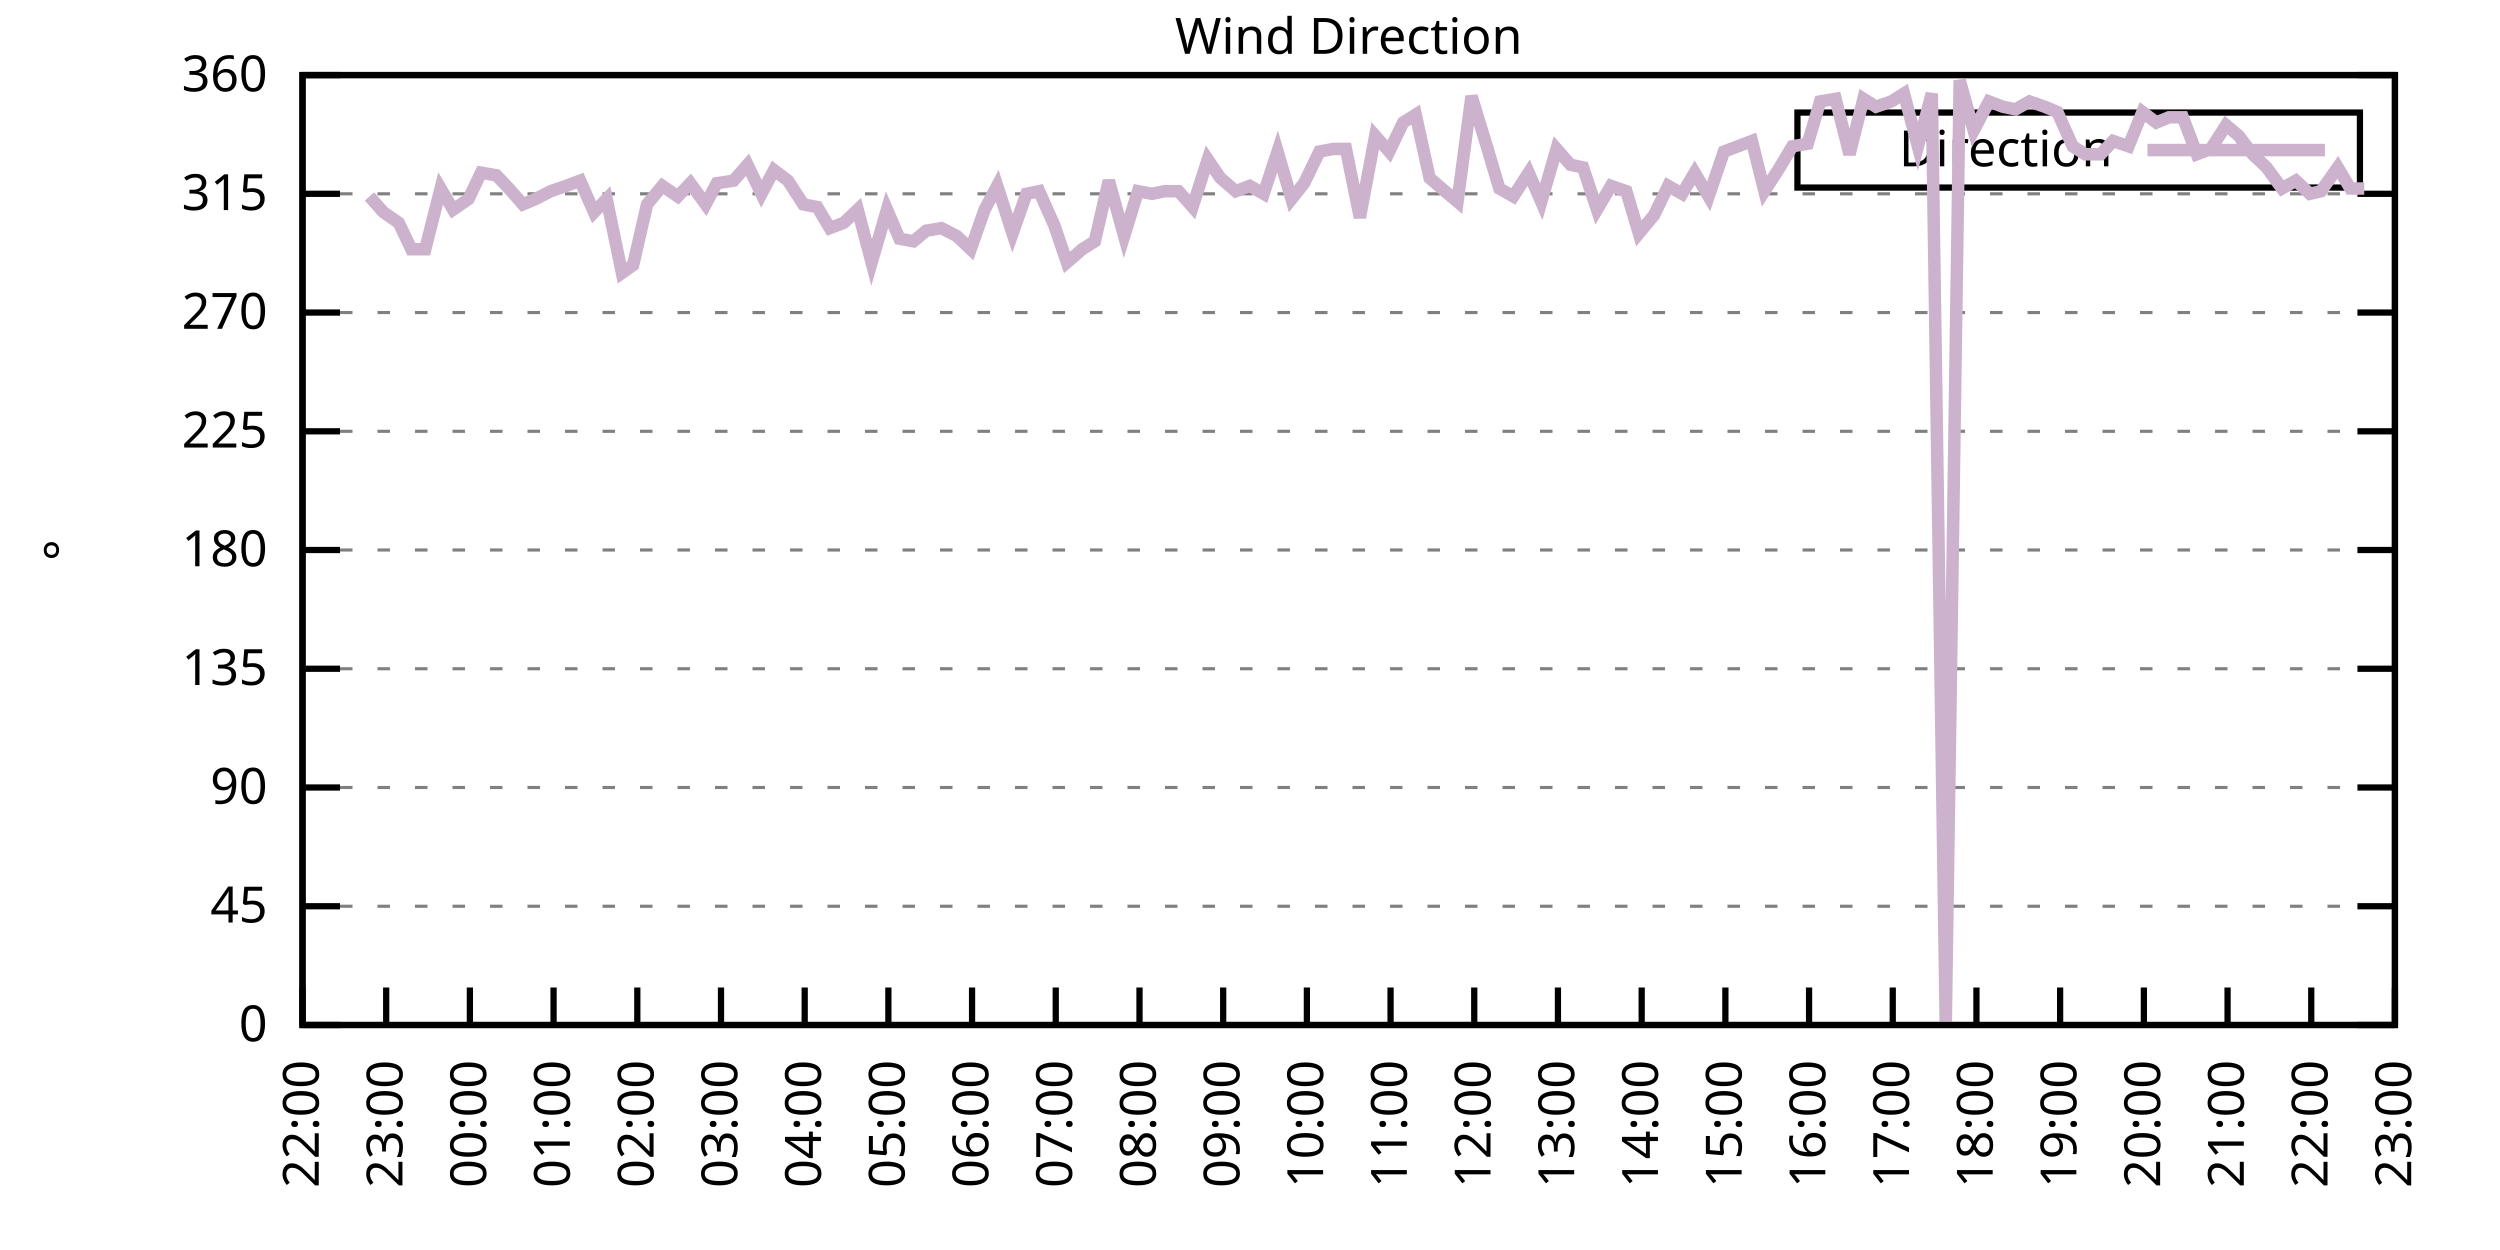
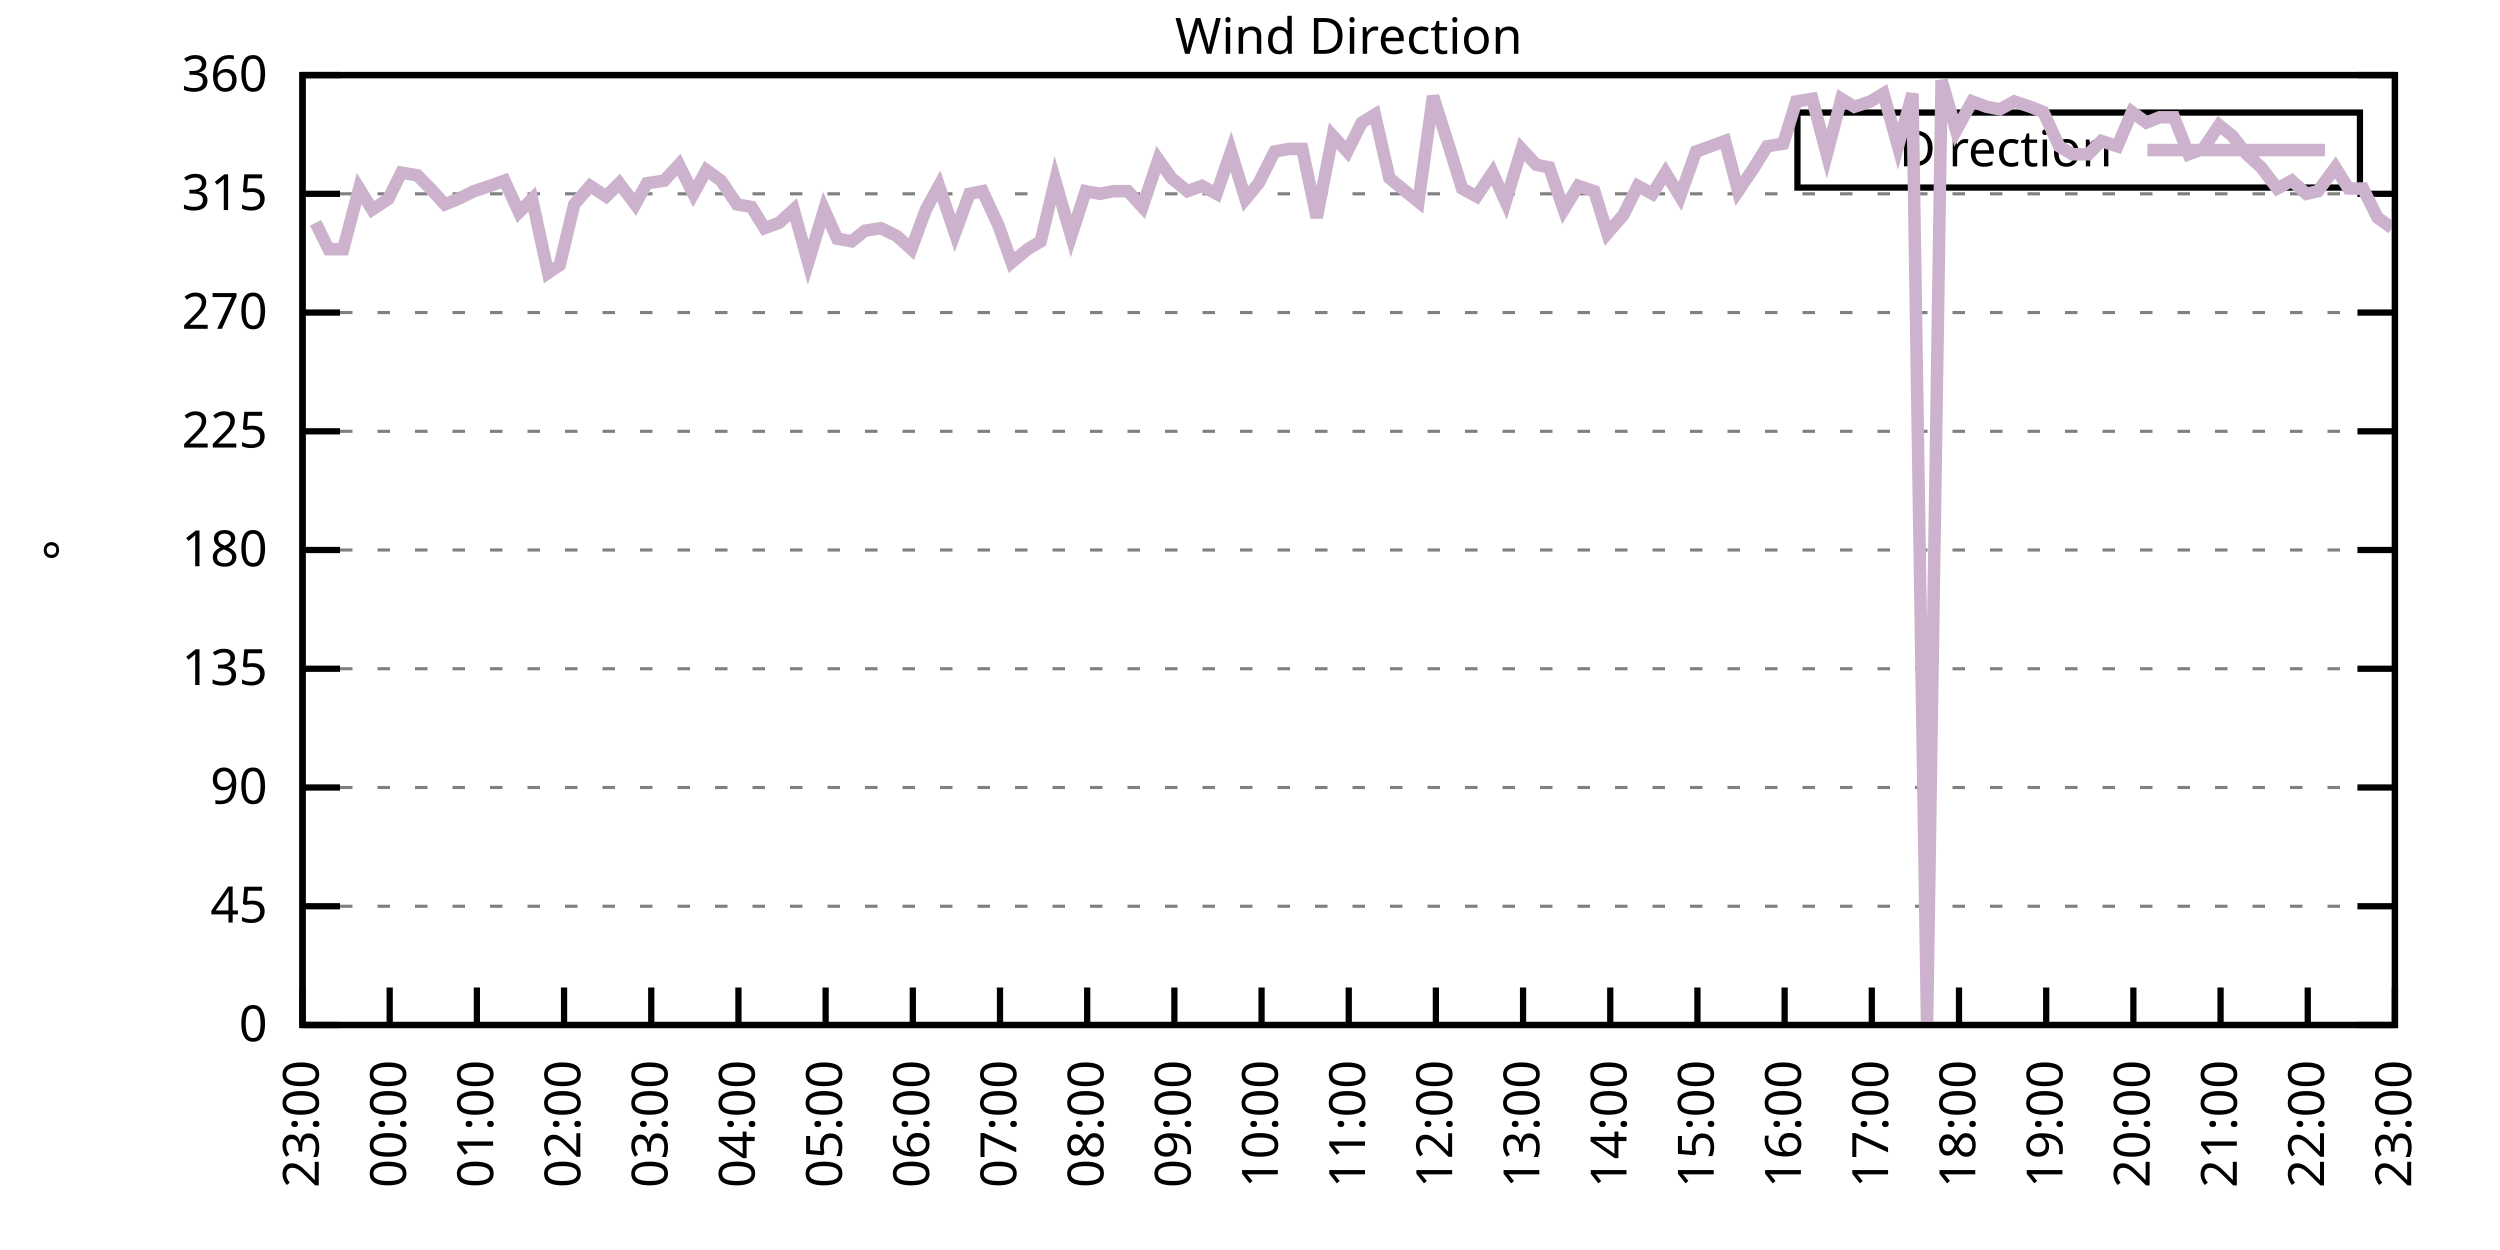
<svg xmlns="http://www.w3.org/2000/svg" xmlns:xlink="http://www.w3.org/1999/xlink" width="400" height="200" viewBox="0 0 400 200">
  <g id="gnuplot_canvas">
    <rect x="0" y="0" width="400" height="200" fill="none" />
    <defs>
      <circle id="gpDot" r="0.5" stroke-width="0.5" stroke="currentColor" />
      <path id="gpPt0" stroke-width="0.333" stroke="currentColor" d="M-1,0 h2 M0,-1 v2" />
      <path id="gpPt1" stroke-width="0.333" stroke="currentColor" d="M-1,-1 L1,1 M1,-1 L-1,1" />
      <path id="gpPt2" stroke-width="0.333" stroke="currentColor" d="M-1,0 L1,0 M0,-1 L0,1 M-1,-1 L1,1 M-1,1 L1,-1" />
      <rect id="gpPt3" stroke-width="0.333" stroke="currentColor" x="-1" y="-1" width="2" height="2" />
      <rect id="gpPt4" stroke-width="0.333" stroke="currentColor" fill="currentColor" x="-1" y="-1" width="2" height="2" />
      <circle id="gpPt5" stroke-width="0.333" stroke="currentColor" cx="0" cy="0" r="1" />
      <use xlink:href="#gpPt5" id="gpPt6" fill="currentColor" stroke="none" />
      <path id="gpPt7" stroke-width="0.333" stroke="currentColor" d="M0,-1.33 L-1.33,0.67 L1.33,0.67 z" />
      <use xlink:href="#gpPt7" id="gpPt8" fill="currentColor" stroke="none" />
      <use xlink:href="#gpPt7" id="gpPt9" stroke="currentColor" transform="rotate(180)" />
      <use xlink:href="#gpPt9" id="gpPt10" fill="currentColor" stroke="none" />
      <use xlink:href="#gpPt3" id="gpPt11" stroke="currentColor" transform="rotate(45)" />
      <use xlink:href="#gpPt11" id="gpPt12" fill="currentColor" stroke="none" />
      <path id="gpPt13" stroke-width="0.333" stroke="currentColor" d="M0,1.330 L1.265,0.411 L0.782,-1.067 L-0.782,-1.076 L-1.265,0.411 z" />
      <use xlink:href="#gpPt13" id="gpPt14" fill="currentColor" stroke="none" />
      <filter id="textbox" filterUnits="objectBoundingBox" x="0" y="0" height="1" width="1">
        <feFlood flood-color="white" flood-opacity="1" result="bgnd" />
        <feComposite in="SourceGraphic" in2="bgnd" operator="atop" />
      </filter>
      <filter id="greybox" filterUnits="objectBoundingBox" x="0" y="0" height="1" width="1">
        <feFlood flood-color="lightgrey" flood-opacity="1" result="grey" />
        <feComposite in="SourceGraphic" in2="grey" operator="atop" />
      </filter>
    </defs>
    <g fill="none" color="white" stroke="currentColor" stroke-width="1.00" stroke-linecap="butt" stroke-linejoin="miter">
</g>
    <g fill="none" color="black" stroke="currentColor" stroke-width="1.00" stroke-linecap="butt" stroke-linejoin="miter">
      <g stroke="none" shape-rendering="crispEdges">
        <polygon fill="rgb(255, 255, 255)" points="48.40,164.00 383.18,164.00 383.18,12.02 48.40,12.02 " />
      </g>
    </g>
    <g fill="none" color="black" stroke="currentColor" stroke-width="1.00" stroke-linecap="butt" stroke-linejoin="miter">
</g>
    <g fill="none" color="black" stroke="black" stroke-width="0.50" stroke-linecap="butt" stroke-linejoin="miter">
</g>
    <g fill="none" color="gray" stroke="currentColor" stroke-width="0.50" stroke-linecap="butt" stroke-linejoin="miter">
      <path stroke="gray" stroke-dasharray="2,4" class="gridline" d="M48.40,164.00 L383.19,164.00  " />
    </g>
    <g fill="none" color="gray" stroke="gray" stroke-width="1.00" stroke-linecap="butt" stroke-linejoin="miter">
</g>
    <g fill="none" color="black" stroke="currentColor" stroke-width="1.00" stroke-linecap="butt" stroke-linejoin="miter">
      <path stroke="black" d="M48.40,164.00 L54.40,164.00 M383.19,164.00 L377.19,164.00  " />
      <g transform="translate(42.80,166.60)" stroke="none" fill="black" font-family="Sans" font-size="8.00" text-anchor="end">
        <text>
          <tspan font-family="Sans"> 0</tspan>
        </text>
      </g>
    </g>
    <g fill="none" color="black" stroke="currentColor" stroke-width="1.00" stroke-linecap="butt" stroke-linejoin="miter">
</g>
    <g fill="none" color="black" stroke="black" stroke-width="0.50" stroke-linecap="butt" stroke-linejoin="miter">
</g>
    <g fill="none" color="gray" stroke="currentColor" stroke-width="0.50" stroke-linecap="butt" stroke-linejoin="miter">
      <path stroke="gray" stroke-dasharray="2,4" class="gridline" d="M48.40,145.00 L383.19,145.00  " />
    </g>
    <g fill="none" color="gray" stroke="gray" stroke-width="1.00" stroke-linecap="butt" stroke-linejoin="miter">
</g>
    <g fill="none" color="black" stroke="currentColor" stroke-width="1.00" stroke-linecap="butt" stroke-linejoin="miter">
      <path stroke="black" d="M48.40,145.00 L54.40,145.00 M383.19,145.00 L377.19,145.00  " />
      <g transform="translate(42.80,147.60)" stroke="none" fill="black" font-family="Sans" font-size="8.00" text-anchor="end">
        <text>
          <tspan font-family="Sans"> 45</tspan>
        </text>
      </g>
    </g>
    <g fill="none" color="black" stroke="currentColor" stroke-width="1.00" stroke-linecap="butt" stroke-linejoin="miter">
</g>
    <g fill="none" color="black" stroke="black" stroke-width="0.50" stroke-linecap="butt" stroke-linejoin="miter">
</g>
    <g fill="none" color="gray" stroke="currentColor" stroke-width="0.50" stroke-linecap="butt" stroke-linejoin="miter">
      <path stroke="gray" stroke-dasharray="2,4" class="gridline" d="M48.40,126.00 L383.19,126.00  " />
    </g>
    <g fill="none" color="gray" stroke="gray" stroke-width="1.00" stroke-linecap="butt" stroke-linejoin="miter">
</g>
    <g fill="none" color="black" stroke="currentColor" stroke-width="1.00" stroke-linecap="butt" stroke-linejoin="miter">
      <path stroke="black" d="M48.40,126.00 L54.40,126.00 M383.19,126.00 L377.19,126.00  " />
      <g transform="translate(42.80,128.60)" stroke="none" fill="black" font-family="Sans" font-size="8.00" text-anchor="end">
        <text>
          <tspan font-family="Sans"> 90</tspan>
        </text>
      </g>
    </g>
    <g fill="none" color="black" stroke="currentColor" stroke-width="1.00" stroke-linecap="butt" stroke-linejoin="miter">
</g>
    <g fill="none" color="black" stroke="black" stroke-width="0.50" stroke-linecap="butt" stroke-linejoin="miter">
</g>
    <g fill="none" color="gray" stroke="currentColor" stroke-width="0.50" stroke-linecap="butt" stroke-linejoin="miter">
      <path stroke="gray" stroke-dasharray="2,4" class="gridline" d="M48.40,107.00 L383.19,107.00  " />
    </g>
    <g fill="none" color="gray" stroke="gray" stroke-width="1.00" stroke-linecap="butt" stroke-linejoin="miter">
</g>
    <g fill="none" color="black" stroke="currentColor" stroke-width="1.00" stroke-linecap="butt" stroke-linejoin="miter">
      <path stroke="black" d="M48.40,107.00 L54.40,107.00 M383.19,107.00 L377.19,107.00  " />
      <g transform="translate(42.80,109.60)" stroke="none" fill="black" font-family="Sans" font-size="8.00" text-anchor="end">
        <text>
          <tspan font-family="Sans"> 135</tspan>
        </text>
      </g>
    </g>
    <g fill="none" color="black" stroke="currentColor" stroke-width="1.00" stroke-linecap="butt" stroke-linejoin="miter">
</g>
    <g fill="none" color="black" stroke="black" stroke-width="0.50" stroke-linecap="butt" stroke-linejoin="miter">
</g>
    <g fill="none" color="gray" stroke="currentColor" stroke-width="0.50" stroke-linecap="butt" stroke-linejoin="miter">
      <path stroke="gray" stroke-dasharray="2,4" class="gridline" d="M48.40,88.00 L383.19,88.00  " />
    </g>
    <g fill="none" color="gray" stroke="gray" stroke-width="1.00" stroke-linecap="butt" stroke-linejoin="miter">
</g>
    <g fill="none" color="black" stroke="currentColor" stroke-width="1.00" stroke-linecap="butt" stroke-linejoin="miter">
      <path stroke="black" d="M48.40,88.00 L54.40,88.00 M383.19,88.00 L377.19,88.00  " />
      <g transform="translate(42.80,90.60)" stroke="none" fill="black" font-family="Sans" font-size="8.00" text-anchor="end">
        <text>
          <tspan font-family="Sans"> 180</tspan>
        </text>
      </g>
    </g>
    <g fill="none" color="black" stroke="currentColor" stroke-width="1.00" stroke-linecap="butt" stroke-linejoin="miter">
</g>
    <g fill="none" color="black" stroke="black" stroke-width="0.50" stroke-linecap="butt" stroke-linejoin="miter">
</g>
    <g fill="none" color="gray" stroke="currentColor" stroke-width="0.50" stroke-linecap="butt" stroke-linejoin="miter">
      <path stroke="gray" stroke-dasharray="2,4" class="gridline" d="M48.40,69.01 L383.19,69.01  " />
    </g>
    <g fill="none" color="gray" stroke="gray" stroke-width="1.00" stroke-linecap="butt" stroke-linejoin="miter">
</g>
    <g fill="none" color="black" stroke="currentColor" stroke-width="1.00" stroke-linecap="butt" stroke-linejoin="miter">
      <path stroke="black" d="M48.40,69.01 L54.40,69.01 M383.19,69.01 L377.19,69.01  " />
      <g transform="translate(42.80,71.61)" stroke="none" fill="black" font-family="Sans" font-size="8.00" text-anchor="end">
        <text>
          <tspan font-family="Sans"> 225</tspan>
        </text>
      </g>
    </g>
    <g fill="none" color="black" stroke="currentColor" stroke-width="1.00" stroke-linecap="butt" stroke-linejoin="miter">
</g>
    <g fill="none" color="black" stroke="black" stroke-width="0.50" stroke-linecap="butt" stroke-linejoin="miter">
</g>
    <g fill="none" color="gray" stroke="currentColor" stroke-width="0.50" stroke-linecap="butt" stroke-linejoin="miter">
      <path stroke="gray" stroke-dasharray="2,4" class="gridline" d="M48.40,50.01 L383.19,50.01  " />
    </g>
    <g fill="none" color="gray" stroke="gray" stroke-width="1.00" stroke-linecap="butt" stroke-linejoin="miter">
</g>
    <g fill="none" color="black" stroke="currentColor" stroke-width="1.00" stroke-linecap="butt" stroke-linejoin="miter">
      <path stroke="black" d="M48.40,50.01 L54.40,50.01 M383.19,50.01 L377.19,50.01  " />
      <g transform="translate(42.80,52.61)" stroke="none" fill="black" font-family="Sans" font-size="8.00" text-anchor="end">
        <text>
          <tspan font-family="Sans"> 270</tspan>
        </text>
      </g>
    </g>
    <g fill="none" color="black" stroke="currentColor" stroke-width="1.00" stroke-linecap="butt" stroke-linejoin="miter">
</g>
    <g fill="none" color="black" stroke="black" stroke-width="0.50" stroke-linecap="butt" stroke-linejoin="miter">
</g>
    <g fill="none" color="gray" stroke="currentColor" stroke-width="0.50" stroke-linecap="butt" stroke-linejoin="miter">
      <path stroke="gray" stroke-dasharray="2,4" class="gridline" d="M48.40,31.01 L383.19,31.01  " />
    </g>
    <g fill="none" color="gray" stroke="gray" stroke-width="1.00" stroke-linecap="butt" stroke-linejoin="miter">
</g>
    <g fill="none" color="black" stroke="currentColor" stroke-width="1.00" stroke-linecap="butt" stroke-linejoin="miter">
      <path stroke="black" d="M48.40,31.01 L54.40,31.01 M383.19,31.01 L377.19,31.01  " />
      <g transform="translate(42.80,33.61)" stroke="none" fill="black" font-family="Sans" font-size="8.00" text-anchor="end">
        <text>
          <tspan font-family="Sans"> 315</tspan>
        </text>
      </g>
    </g>
    <g fill="none" color="black" stroke="currentColor" stroke-width="1.00" stroke-linecap="butt" stroke-linejoin="miter">
</g>
    <g fill="none" color="black" stroke="black" stroke-width="0.50" stroke-linecap="butt" stroke-linejoin="miter">
</g>
    <g fill="none" color="gray" stroke="currentColor" stroke-width="0.50" stroke-linecap="butt" stroke-linejoin="miter">
      <path stroke="gray" stroke-dasharray="2,4" class="gridline" d="M48.40,12.01 L383.19,12.01  " />
    </g>
    <g fill="none" color="gray" stroke="gray" stroke-width="1.00" stroke-linecap="butt" stroke-linejoin="miter">
</g>
    <g fill="none" color="black" stroke="currentColor" stroke-width="1.00" stroke-linecap="butt" stroke-linejoin="miter">
      <path stroke="black" d="M48.40,12.01 L54.40,12.01 M383.19,12.01 L377.19,12.01  " />
      <g transform="translate(42.80,14.61)" stroke="none" fill="black" font-family="Sans" font-size="8.00" text-anchor="end">
        <text>
          <tspan font-family="Sans"> 360</tspan>
        </text>
      </g>
    </g>
    <g fill="none" color="black" stroke="currentColor" stroke-width="1.00" stroke-linecap="butt" stroke-linejoin="miter">
      <path stroke="black" d="M48.40,164.00 L48.40,158.00  " />
      <g transform="translate(51.00,169.60) rotate(270.00)" stroke="none" fill="black" font-family="Sans" font-size="8.00" text-anchor="end">
        <text>
-           <tspan font-family="Sans">22:00</tspan>
-         </text>
-       </g>
-     </g>
-     <g fill="none" color="black" stroke="currentColor" stroke-width="1.00" stroke-linecap="butt" stroke-linejoin="miter">
-       <path stroke="black" d="M61.79,164.00 L61.79,158.00  " />
-       <g transform="translate(64.39,169.60) rotate(270.00)" stroke="none" fill="black" font-family="Sans" font-size="8.00" text-anchor="end">
-         <text>
          <tspan font-family="Sans">23:00</tspan>
        </text>
      </g>
    </g>
    <g fill="none" color="black" stroke="currentColor" stroke-width="1.00" stroke-linecap="butt" stroke-linejoin="miter">
-       <path stroke="black" d="M75.18,164.00 L75.18,158.00  " />
-       <g transform="translate(77.78,169.60) rotate(270.00)" stroke="none" fill="black" font-family="Sans" font-size="8.00" text-anchor="end">
+       <path stroke="black" d="M62.35,164.00 L62.35,158.00  " />
+       <g transform="translate(64.95,169.60) rotate(270.00)" stroke="none" fill="black" font-family="Sans" font-size="8.00" text-anchor="end">
        <text>
          <tspan font-family="Sans">00:00</tspan>
        </text>
      </g>
    </g>
    <g fill="none" color="black" stroke="currentColor" stroke-width="1.00" stroke-linecap="butt" stroke-linejoin="miter">
-       <path stroke="black" d="M88.57,164.00 L88.57,158.00  " />
-       <g transform="translate(91.17,169.60) rotate(270.00)" stroke="none" fill="black" font-family="Sans" font-size="8.00" text-anchor="end">
+       <path stroke="black" d="M76.30,164.00 L76.30,158.00  " />
+       <g transform="translate(78.90,169.60) rotate(270.00)" stroke="none" fill="black" font-family="Sans" font-size="8.00" text-anchor="end">
        <text>
          <tspan font-family="Sans">01:00</tspan>
        </text>
      </g>
    </g>
    <g fill="none" color="black" stroke="currentColor" stroke-width="1.00" stroke-linecap="butt" stroke-linejoin="miter">
-       <path stroke="black" d="M101.97,164.00 L101.97,158.00  " />
-       <g transform="translate(104.57,169.60) rotate(270.00)" stroke="none" fill="black" font-family="Sans" font-size="8.00" text-anchor="end">
+       <path stroke="black" d="M90.25,164.00 L90.25,158.00  " />
+       <g transform="translate(92.85,169.60) rotate(270.00)" stroke="none" fill="black" font-family="Sans" font-size="8.00" text-anchor="end">
        <text>
          <tspan font-family="Sans">02:00</tspan>
        </text>
      </g>
    </g>
    <g fill="none" color="black" stroke="currentColor" stroke-width="1.00" stroke-linecap="butt" stroke-linejoin="miter">
-       <path stroke="black" d="M115.36,164.00 L115.36,158.00  " />
-       <g transform="translate(117.96,169.60) rotate(270.00)" stroke="none" fill="black" font-family="Sans" font-size="8.00" text-anchor="end">
+       <path stroke="black" d="M104.20,164.00 L104.20,158.00  " />
+       <g transform="translate(106.80,169.60) rotate(270.00)" stroke="none" fill="black" font-family="Sans" font-size="8.00" text-anchor="end">
        <text>
          <tspan font-family="Sans">03:00</tspan>
        </text>
      </g>
    </g>
    <g fill="none" color="black" stroke="currentColor" stroke-width="1.00" stroke-linecap="butt" stroke-linejoin="miter">
-       <path stroke="black" d="M128.75,164.00 L128.75,158.00  " />
-       <g transform="translate(131.35,169.60) rotate(270.00)" stroke="none" fill="black" font-family="Sans" font-size="8.00" text-anchor="end">
+       <path stroke="black" d="M118.15,164.00 L118.15,158.00  " />
+       <g transform="translate(120.75,169.60) rotate(270.00)" stroke="none" fill="black" font-family="Sans" font-size="8.00" text-anchor="end">
        <text>
          <tspan font-family="Sans">04:00</tspan>
        </text>
      </g>
    </g>
    <g fill="none" color="black" stroke="currentColor" stroke-width="1.00" stroke-linecap="butt" stroke-linejoin="miter">
-       <path stroke="black" d="M142.14,164.00 L142.14,158.00  " />
-       <g transform="translate(144.74,169.60) rotate(270.00)" stroke="none" fill="black" font-family="Sans" font-size="8.00" text-anchor="end">
+       <path stroke="black" d="M132.10,164.00 L132.10,158.00  " />
+       <g transform="translate(134.70,169.60) rotate(270.00)" stroke="none" fill="black" font-family="Sans" font-size="8.00" text-anchor="end">
        <text>
          <tspan font-family="Sans">05:00</tspan>
        </text>
      </g>
    </g>
    <g fill="none" color="black" stroke="currentColor" stroke-width="1.00" stroke-linecap="butt" stroke-linejoin="miter">
-       <path stroke="black" d="M155.53,164.00 L155.53,158.00  " />
-       <g transform="translate(158.13,169.60) rotate(270.00)" stroke="none" fill="black" font-family="Sans" font-size="8.00" text-anchor="end">
+       <path stroke="black" d="M146.05,164.00 L146.05,158.00  " />
+       <g transform="translate(148.65,169.60) rotate(270.00)" stroke="none" fill="black" font-family="Sans" font-size="8.00" text-anchor="end">
        <text>
          <tspan font-family="Sans">06:00</tspan>
        </text>
      </g>
    </g>
    <g fill="none" color="black" stroke="currentColor" stroke-width="1.00" stroke-linecap="butt" stroke-linejoin="miter">
-       <path stroke="black" d="M168.92,164.00 L168.92,158.00  " />
-       <g transform="translate(171.52,169.60) rotate(270.00)" stroke="none" fill="black" font-family="Sans" font-size="8.00" text-anchor="end">
+       <path stroke="black" d="M160.00,164.00 L160.00,158.00  " />
+       <g transform="translate(162.60,169.60) rotate(270.00)" stroke="none" fill="black" font-family="Sans" font-size="8.00" text-anchor="end">
        <text>
          <tspan font-family="Sans">07:00</tspan>
        </text>
      </g>
    </g>
    <g fill="none" color="black" stroke="currentColor" stroke-width="1.00" stroke-linecap="butt" stroke-linejoin="miter">
-       <path stroke="black" d="M182.32,164.00 L182.32,158.00  " />
-       <g transform="translate(184.92,169.60) rotate(270.00)" stroke="none" fill="black" font-family="Sans" font-size="8.00" text-anchor="end">
+       <path stroke="black" d="M173.95,164.00 L173.95,158.00  " />
+       <g transform="translate(176.55,169.60) rotate(270.00)" stroke="none" fill="black" font-family="Sans" font-size="8.00" text-anchor="end">
        <text>
          <tspan font-family="Sans">08:00</tspan>
        </text>
      </g>
    </g>
    <g fill="none" color="black" stroke="currentColor" stroke-width="1.00" stroke-linecap="butt" stroke-linejoin="miter">
-       <path stroke="black" d="M195.71,164.00 L195.71,158.00  " />
-       <g transform="translate(198.31,169.60) rotate(270.00)" stroke="none" fill="black" font-family="Sans" font-size="8.00" text-anchor="end">
+       <path stroke="black" d="M187.90,164.00 L187.90,158.00  " />
+       <g transform="translate(190.50,169.60) rotate(270.00)" stroke="none" fill="black" font-family="Sans" font-size="8.00" text-anchor="end">
        <text>
          <tspan font-family="Sans">09:00</tspan>
        </text>
      </g>
    </g>
    <g fill="none" color="black" stroke="currentColor" stroke-width="1.00" stroke-linecap="butt" stroke-linejoin="miter">
-       <path stroke="black" d="M209.10,164.00 L209.10,158.00  " />
-       <g transform="translate(211.70,169.60) rotate(270.00)" stroke="none" fill="black" font-family="Sans" font-size="8.00" text-anchor="end">
+       <path stroke="black" d="M201.85,164.00 L201.85,158.00  " />
+       <g transform="translate(204.45,169.60) rotate(270.00)" stroke="none" fill="black" font-family="Sans" font-size="8.00" text-anchor="end">
        <text>
          <tspan font-family="Sans">10:00</tspan>
        </text>
      </g>
    </g>
    <g fill="none" color="black" stroke="currentColor" stroke-width="1.00" stroke-linecap="butt" stroke-linejoin="miter">
-       <path stroke="black" d="M222.49,164.00 L222.49,158.00  " />
-       <g transform="translate(225.09,169.60) rotate(270.00)" stroke="none" fill="black" font-family="Sans" font-size="8.00" text-anchor="end">
+       <path stroke="black" d="M215.80,164.00 L215.80,158.00  " />
+       <g transform="translate(218.40,169.60) rotate(270.00)" stroke="none" fill="black" font-family="Sans" font-size="8.00" text-anchor="end">
        <text>
          <tspan font-family="Sans">11:00</tspan>
        </text>
      </g>
    </g>
    <g fill="none" color="black" stroke="currentColor" stroke-width="1.00" stroke-linecap="butt" stroke-linejoin="miter">
-       <path stroke="black" d="M235.88,164.00 L235.88,158.00  " />
-       <g transform="translate(238.48,169.60) rotate(270.00)" stroke="none" fill="black" font-family="Sans" font-size="8.00" text-anchor="end">
+       <path stroke="black" d="M229.74,164.00 L229.74,158.00  " />
+       <g transform="translate(232.34,169.60) rotate(270.00)" stroke="none" fill="black" font-family="Sans" font-size="8.00" text-anchor="end">
        <text>
          <tspan font-family="Sans">12:00</tspan>
        </text>
      </g>
    </g>
    <g fill="none" color="black" stroke="currentColor" stroke-width="1.00" stroke-linecap="butt" stroke-linejoin="miter">
-       <path stroke="black" d="M249.27,164.00 L249.27,158.00  " />
-       <g transform="translate(251.87,169.60) rotate(270.00)" stroke="none" fill="black" font-family="Sans" font-size="8.00" text-anchor="end">
+       <path stroke="black" d="M243.69,164.00 L243.69,158.00  " />
+       <g transform="translate(246.29,169.60) rotate(270.00)" stroke="none" fill="black" font-family="Sans" font-size="8.00" text-anchor="end">
        <text>
          <tspan font-family="Sans">13:00</tspan>
        </text>
      </g>
    </g>
    <g fill="none" color="black" stroke="currentColor" stroke-width="1.00" stroke-linecap="butt" stroke-linejoin="miter">
-       <path stroke="black" d="M262.67,164.00 L262.67,158.00  " />
-       <g transform="translate(265.27,169.60) rotate(270.00)" stroke="none" fill="black" font-family="Sans" font-size="8.00" text-anchor="end">
+       <path stroke="black" d="M257.64,164.00 L257.64,158.00  " />
+       <g transform="translate(260.24,169.60) rotate(270.00)" stroke="none" fill="black" font-family="Sans" font-size="8.00" text-anchor="end">
        <text>
          <tspan font-family="Sans">14:00</tspan>
        </text>
      </g>
    </g>
    <g fill="none" color="black" stroke="currentColor" stroke-width="1.00" stroke-linecap="butt" stroke-linejoin="miter">
-       <path stroke="black" d="M276.06,164.00 L276.06,158.00  " />
-       <g transform="translate(278.66,169.60) rotate(270.00)" stroke="none" fill="black" font-family="Sans" font-size="8.00" text-anchor="end">
+       <path stroke="black" d="M271.59,164.00 L271.59,158.00  " />
+       <g transform="translate(274.19,169.60) rotate(270.00)" stroke="none" fill="black" font-family="Sans" font-size="8.00" text-anchor="end">
        <text>
          <tspan font-family="Sans">15:00</tspan>
        </text>
      </g>
    </g>
    <g fill="none" color="black" stroke="currentColor" stroke-width="1.00" stroke-linecap="butt" stroke-linejoin="miter">
-       <path stroke="black" d="M289.45,164.00 L289.45,158.00  " />
-       <g transform="translate(292.05,169.60) rotate(270.00)" stroke="none" fill="black" font-family="Sans" font-size="8.00" text-anchor="end">
+       <path stroke="black" d="M285.54,164.00 L285.54,158.00  " />
+       <g transform="translate(288.14,169.60) rotate(270.00)" stroke="none" fill="black" font-family="Sans" font-size="8.00" text-anchor="end">
        <text>
          <tspan font-family="Sans">16:00</tspan>
        </text>
      </g>
    </g>
    <g fill="none" color="black" stroke="currentColor" stroke-width="1.00" stroke-linecap="butt" stroke-linejoin="miter">
-       <path stroke="black" d="M302.84,164.00 L302.84,158.00  " />
-       <g transform="translate(305.44,169.60) rotate(270.00)" stroke="none" fill="black" font-family="Sans" font-size="8.00" text-anchor="end">
+       <path stroke="black" d="M299.49,164.00 L299.49,158.00  " />
+       <g transform="translate(302.09,169.60) rotate(270.00)" stroke="none" fill="black" font-family="Sans" font-size="8.00" text-anchor="end">
        <text>
          <tspan font-family="Sans">17:00</tspan>
        </text>
      </g>
    </g>
    <g fill="none" color="black" stroke="currentColor" stroke-width="1.00" stroke-linecap="butt" stroke-linejoin="miter">
-       <path stroke="black" d="M316.23,164.00 L316.23,158.00  " />
-       <g transform="translate(318.83,169.60) rotate(270.00)" stroke="none" fill="black" font-family="Sans" font-size="8.00" text-anchor="end">
+       <path stroke="black" d="M313.44,164.00 L313.44,158.00  " />
+       <g transform="translate(316.04,169.60) rotate(270.00)" stroke="none" fill="black" font-family="Sans" font-size="8.00" text-anchor="end">
        <text>
          <tspan font-family="Sans">18:00</tspan>
        </text>
      </g>
    </g>
    <g fill="none" color="black" stroke="currentColor" stroke-width="1.00" stroke-linecap="butt" stroke-linejoin="miter">
-       <path stroke="black" d="M329.62,164.00 L329.62,158.00  " />
-       <g transform="translate(332.22,169.60) rotate(270.00)" stroke="none" fill="black" font-family="Sans" font-size="8.00" text-anchor="end">
+       <path stroke="black" d="M327.39,164.00 L327.39,158.00  " />
+       <g transform="translate(329.99,169.60) rotate(270.00)" stroke="none" fill="black" font-family="Sans" font-size="8.00" text-anchor="end">
        <text>
          <tspan font-family="Sans">19:00</tspan>
        </text>
      </g>
    </g>
    <g fill="none" color="black" stroke="currentColor" stroke-width="1.00" stroke-linecap="butt" stroke-linejoin="miter">
-       <path stroke="black" d="M343.02,164.00 L343.02,158.00  " />
-       <g transform="translate(345.62,169.60) rotate(270.00)" stroke="none" fill="black" font-family="Sans" font-size="8.00" text-anchor="end">
+       <path stroke="black" d="M341.34,164.00 L341.34,158.00  " />
+       <g transform="translate(343.94,169.60) rotate(270.00)" stroke="none" fill="black" font-family="Sans" font-size="8.00" text-anchor="end">
        <text>
          <tspan font-family="Sans">20:00</tspan>
        </text>
      </g>
    </g>
    <g fill="none" color="black" stroke="currentColor" stroke-width="1.00" stroke-linecap="butt" stroke-linejoin="miter">
-       <path stroke="black" d="M356.41,164.00 L356.41,158.00  " />
-       <g transform="translate(359.01,169.60) rotate(270.00)" stroke="none" fill="black" font-family="Sans" font-size="8.00" text-anchor="end">
+       <path stroke="black" d="M355.29,164.00 L355.29,158.00  " />
+       <g transform="translate(357.89,169.60) rotate(270.00)" stroke="none" fill="black" font-family="Sans" font-size="8.00" text-anchor="end">
        <text>
          <tspan font-family="Sans">21:00</tspan>
        </text>
      </g>
    </g>
    <g fill="none" color="black" stroke="currentColor" stroke-width="1.00" stroke-linecap="butt" stroke-linejoin="miter">
-       <path stroke="black" d="M369.80,164.00 L369.80,158.00  " />
-       <g transform="translate(372.40,169.60) rotate(270.00)" stroke="none" fill="black" font-family="Sans" font-size="8.00" text-anchor="end">
+       <path stroke="black" d="M369.24,164.00 L369.24,158.00  " />
+       <g transform="translate(371.84,169.60) rotate(270.00)" stroke="none" fill="black" font-family="Sans" font-size="8.00" text-anchor="end">
        <text>
          <tspan font-family="Sans">22:00</tspan>
        </text>
      </g>
    </g>
    <g fill="none" color="black" stroke="currentColor" stroke-width="1.00" stroke-linecap="butt" stroke-linejoin="miter">
      <path stroke="black" d="M383.19,164.00 L383.19,158.00  " />
      <g transform="translate(385.79,169.60) rotate(270.00)" stroke="none" fill="black" font-family="Sans" font-size="8.00" text-anchor="end">
        <text>
          <tspan font-family="Sans">23:00</tspan>
        </text>
      </g>
    </g>
    <g fill="none" color="black" stroke="currentColor" stroke-width="1.00" stroke-linecap="butt" stroke-linejoin="miter">
</g>
    <g fill="none" color="black" stroke="currentColor" stroke-width="1.00" stroke-linecap="butt" stroke-linejoin="miter">
      <path stroke="black" d="M48.40,12.01 L48.40,164.00 L383.19,164.00 L383.19,12.01 L48.40,12.01 Z  " />
    </g>
    <g fill="none" color="black" stroke="currentColor" stroke-width="1.00" stroke-linecap="butt" stroke-linejoin="miter">
</g>
    <g fill="none" color="black" stroke="currentColor" stroke-width="1.00" stroke-linecap="butt" stroke-linejoin="miter">
      <path stroke="black" d="M287.59,30.01 L287.59,18.01 L377.59,18.01 L377.59,30.01 L287.59,30.01 Z  " />
    </g>
    <g id="Wind_direction_plot_1">
      <g fill="none" color="white" stroke="black" stroke-width="2.00" stroke-linecap="butt" stroke-linejoin="miter">
</g>
      <g fill="none" color="black" stroke="currentColor" stroke-width="2.00" stroke-linecap="butt" stroke-linejoin="miter">
        <g transform="translate(337.99,26.61)" stroke="none" fill="black" font-family="Sans" font-size="8.00" text-anchor="end">
          <text>
            <tspan font-family="Sans">Direction</tspan>
          </text>
        </g>
      </g>
      <g fill="none" color="black" stroke="currentColor" stroke-width="2.00" stroke-linecap="butt" stroke-linejoin="miter">
-         <path stroke="rgb(204, 178, 204)" d="M343.59,24.01 L371.99,24.01 M59.11,31.43 L61.35,33.96 L63.80,35.65 L65.81,39.87 L68.04,39.87 L70.50,30.16   L72.50,33.54 L74.96,31.85 L76.97,27.63 L79.42,28.05 L81.43,30.16 L83.66,32.70 L85.67,31.85 L88.13,30.59   L90.58,29.74 L92.82,28.90 L95.05,33.96 L97.06,31.85 L99.51,43.67 L101.30,42.41 L103.53,32.70 L105.98,29.74   L108.44,31.43 L110.45,29.32 L112.90,32.70 L114.69,29.32 L117.37,28.90 L119.60,26.36 L121.83,31.01 L123.84,27.21   L126.07,28.90 L128.53,32.70 L130.76,33.12 L132.77,36.50 L135.00,35.65 L137.23,33.54 L139.46,41.99 L141.92,33.54   L143.93,38.19 L146.16,38.61 L148.17,36.92 L150.62,36.50 L153.08,37.76 L155.31,39.87 L157.54,33.54 L159.55,29.74   L162.01,37.34 L164.24,31.01 L166.25,30.59 L168.70,36.08 L170.71,41.99 L173.17,39.87 L175.17,38.61 L177.41,28.90   L179.86,37.76 L182.09,30.59 L184.32,31.01 L186.33,30.59 L188.57,30.59 L190.80,33.12 L193.25,25.52 L195.26,28.48   L197.72,30.59 L199.95,29.74 L202.18,31.01 L204.41,24.25 L206.64,31.85 L208.65,29.32 L211.11,24.25 L213.34,23.83   L215.35,23.83 L217.58,34.81 L220.04,21.72 L222.27,24.25 L224.50,19.61 L226.51,18.34 L228.74,28.48 L231.20,30.59   L233.20,32.28 L235.44,15.39 L237.89,23.41 L239.90,30.16 L242.13,31.43 L244.59,27.63 L246.60,32.28 L249.05,23.83   L251.28,26.36 L253.29,26.79 L255.52,33.54 L257.76,29.74 L260.21,30.59 L262.22,37.34 L264.67,34.39 L266.91,29.74   L269.14,31.01 L271.15,27.63 L273.38,31.43 L275.83,24.25 L278.07,23.41 L280.30,22.56 L282.31,30.59 L284.76,26.79   L286.77,23.41 L289.23,22.99 L291.23,16.23 L293.69,15.81 L295.92,24.68 L298.15,15.81 L300.16,17.08 L302.62,16.23   L304.63,14.97 L306.86,23.41 L309.09,14.97 L311.32,164.00 L313.55,12.85 L315.79,20.88 L318.24,16.23 L320.47,17.08   L322.48,17.50 L324.71,16.23 L327.17,17.08 L329.18,17.92 L331.63,23.41 L333.64,24.68 L336.10,24.68 L338.10,22.56   L340.56,23.41 L342.79,17.92 L345.02,19.61 L347.03,18.77 L349.26,18.77 L351.50,24.68 L353.73,23.83 L356.18,20.03   L358.19,21.72 L360.42,24.68 L362.66,26.79 L365.11,30.16 L367.34,28.90 L369.58,31.01 L371.36,30.59 L374.04,26.79   L376.05,30.16 L378.28,30.16  " />
+         <path stroke="rgb(204, 178, 204)" d="M343.59,24.01 L371.99,24.01 M50.49,35.65 L52.58,39.87 L54.91,39.87 L57.47,30.16 L59.56,33.54 L62.12,31.85   L64.21,27.63 L66.77,28.05 L68.86,30.16 L71.18,32.70 L73.28,31.85 L75.83,30.59 L78.39,29.74 L80.72,28.90   L83.04,33.96 L85.13,31.85 L87.69,43.67 L89.55,42.41 L91.88,32.70 L94.43,29.74 L96.99,31.43 L99.08,29.32   L101.64,32.70 L103.50,29.32 L106.29,28.90 L108.62,26.36 L110.94,31.01 L113.03,27.21 L115.36,28.90 L117.92,32.70   L120.24,33.12 L122.33,36.50 L124.66,35.65 L126.98,33.54 L129.31,41.99 L131.87,33.54 L133.96,38.19 L136.28,38.61   L138.37,36.92 L140.93,36.50 L143.49,37.76 L145.81,39.87 L148.14,33.54 L150.23,29.74 L152.79,37.34 L155.11,31.01   L157.21,30.59 L159.76,36.08 L161.86,41.99 L164.41,39.87 L166.51,38.61 L168.83,28.90 L171.39,37.76 L173.71,30.59   L176.04,31.01 L178.13,30.59 L180.46,30.59 L182.78,33.12 L185.34,25.52 L187.43,28.48 L189.99,30.59 L192.31,29.74   L194.64,31.01 L196.96,24.25 L199.29,31.85 L201.38,29.32 L203.94,24.25 L206.26,23.83 L208.36,23.83 L210.68,34.81   L213.24,21.72 L215.56,24.25 L217.89,19.61 L219.98,18.34 L222.30,28.48 L224.86,30.59 L226.95,32.28 L229.28,15.39   L231.84,23.41 L233.93,30.16 L236.25,31.43 L238.81,27.63 L240.90,32.28 L243.46,23.83 L245.79,26.36 L247.88,26.79   L250.20,33.54 L252.53,29.74 L255.09,30.59 L257.18,37.34 L259.74,34.39 L262.06,29.74 L264.39,31.01 L266.48,27.63   L268.80,31.43 L271.36,24.25 L273.69,23.41 L276.01,22.56 L278.10,30.59 L280.66,26.79 L282.75,23.41 L285.31,22.99   L287.40,16.23 L289.96,15.81 L292.29,24.68 L294.61,15.81 L296.70,17.08 L299.26,16.23 L301.35,14.97 L303.68,23.41   L306.00,14.97 L308.33,164.00 L310.65,12.85 L312.98,20.88 L315.53,16.23 L317.86,17.08 L319.95,17.50 L322.28,16.23   L324.83,17.08 L326.93,17.92 L329.48,23.41 L331.58,24.68 L334.13,24.68 L336.23,22.56 L338.78,23.41 L341.11,17.92   L343.43,19.61 L345.53,18.77 L347.85,18.77 L350.18,24.68 L352.50,23.83 L355.06,20.03 L357.15,21.72 L359.48,24.68   L361.80,26.79 L364.36,30.16 L366.68,28.90 L369.01,31.01 L370.87,30.59 L373.66,26.79 L375.75,30.16 L378.08,30.16   L380.40,34.81 L382.73,36.50  " />
      </g>
    </g>
    <g fill="none" color="black" stroke="currentColor" stroke-width="2.00" stroke-linecap="butt" stroke-linejoin="miter">
</g>
    <g fill="none" color="black" stroke="black" stroke-width="1.00" stroke-linecap="butt" stroke-linejoin="miter">
</g>
    <g fill="none" color="black" stroke="currentColor" stroke-width="1.00" stroke-linecap="butt" stroke-linejoin="miter">
      <path stroke="black" d="M48.40,12.01 L48.40,164.00 L383.19,164.00 L383.19,12.01 L48.40,12.01 Z  " />
      <g transform="translate(12.80,88.01) rotate(270.00)" stroke="none" fill="black" font-family="Sans" font-size="8.00" text-anchor="middle">
        <text>
          <tspan font-family="Sans">°</tspan>
        </text>
      </g>
    </g>
    <g fill="none" color="black" stroke="currentColor" stroke-width="1.00" stroke-linecap="butt" stroke-linejoin="miter">
</g>
    <g fill="none" color="black" stroke="currentColor" stroke-width="1.00" stroke-linecap="butt" stroke-linejoin="miter">
      <g transform="translate(215.79,8.61)" stroke="none" fill="black" font-family="Sans" font-size="8.00" text-anchor="middle">
        <text>
          <tspan font-family="Sans">Wind Direction</tspan>
        </text>
      </g>
    </g>
    <g fill="none" color="black" stroke="currentColor" stroke-width="1.00" stroke-linecap="butt" stroke-linejoin="miter">
</g>
  </g>
</svg>
